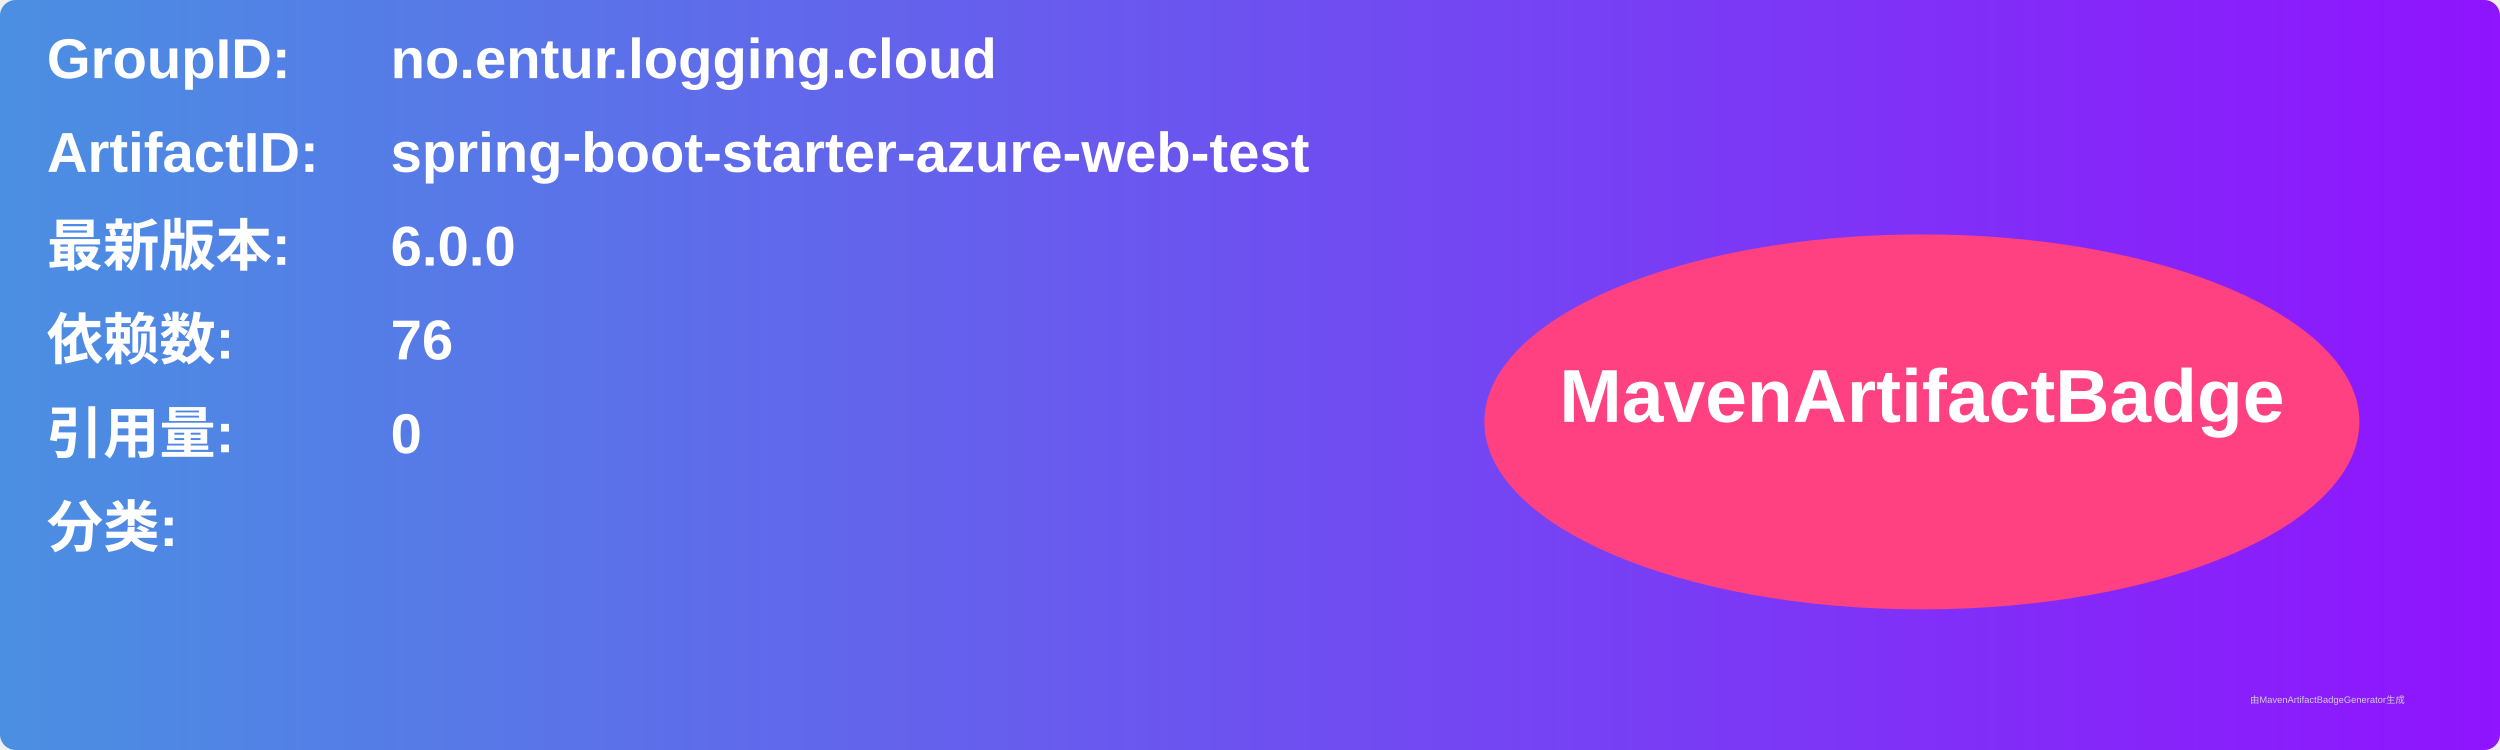
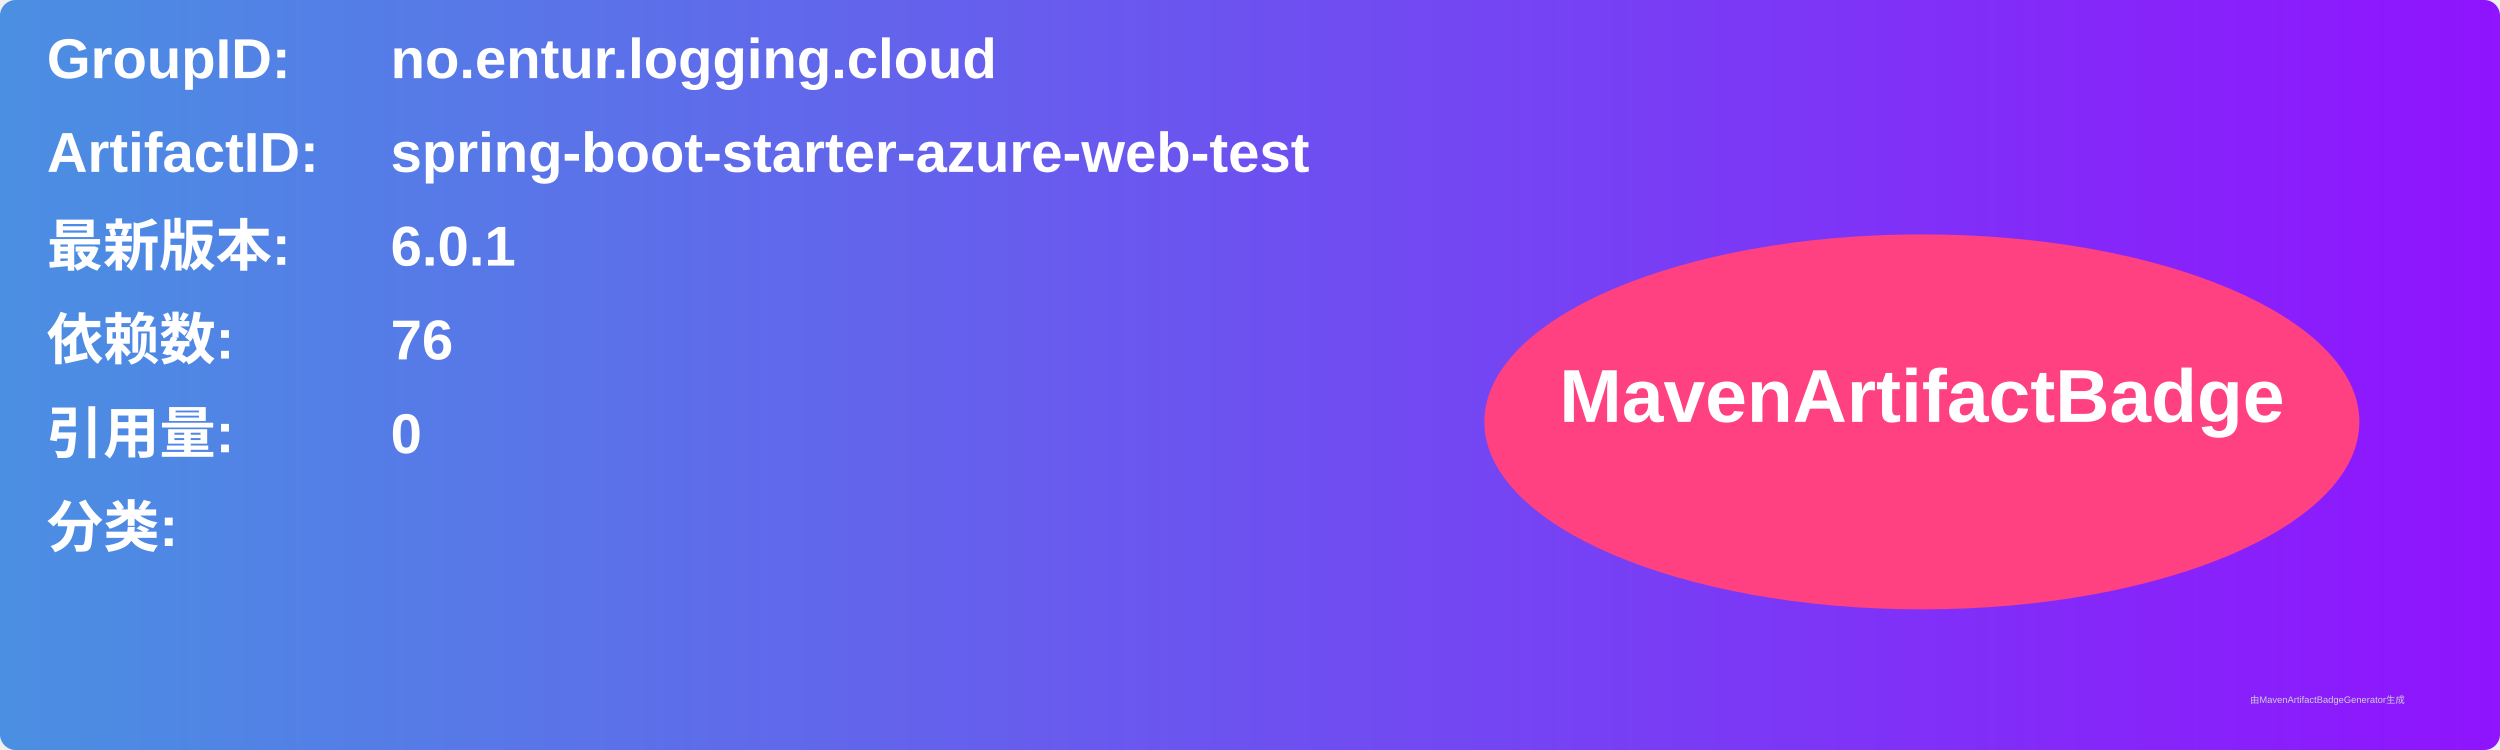
<svg xmlns="http://www.w3.org/2000/svg" width="800" height="240" viewBox="0 0 800 240">
  <linearGradient id="grad" x1="0%" y1="0%" x2="100%" y2="0%">
    <stop offset="0%" stop-color="#4a90e2" />
    <stop offset="100%" stop-color="#9013fe" />
  </linearGradient>
  <rect width="100%" height="100%" rx="5" ry="5" fill="url(#grad)" />
  <g transform="translate(15, 15)">
    <text x="0" y="10" font-family="Arial" font-size="18" fill="white" font-weight="bold" width="260">GroupID:</text>
    <text x="110" y="10" font-family="Arial" font-size="18" fill="white" font-weight="bold" width="460">no.entur.logging.cloud</text>
    <text x="0" y="40" font-family="Arial" font-size="18" fill="white" font-weight="bold" width="260">ArtifactID:</text>
    <text x="110" y="40" font-family="Arial" font-size="18" fill="white" font-weight="bold" width="460">spring-boot-starter-azure-web-test</text>
    <text x="0" y="70" font-family="Arial" font-size="18" fill="white" font-weight="bold">最新版本:</text>
    <text x="110" y="70" font-family="Arial" font-size="18" fill="white" font-weight="bold">
-       <tspan font-weight="bold">6.0.0</tspan>
+       <tspan font-weight="bold">6.0.1</tspan>
    </text>
    <text x="0" y="100" font-family="Arial" font-size="18" fill="white" font-weight="bold">依赖数: </text>
    <text x="110" y="100" font-family="Arial" font-size="18" fill="white">
      <tspan font-weight="bold">76</tspan>
    </text>
    <text x="0" y="130" font-family="Arial" font-size="18" fill="white" font-weight="bold">引用量: </text>
    <text x="110" y="130" font-family="Arial" font-size="18" fill="white">
      <tspan font-weight="bold">0</tspan>
    </text>
    <text x="0" y="160" font-family="Arial" font-size="18" fill="white" font-weight="bold">分类:</text>
    <text x="10" y="190" font-family="Arial" font-size="10" fill="white">
      <tspan font-weight="bold" />
    </text>
    <ellipse cx="600" cy="120" rx="140" ry="60" fill="#ff4081" />
    <text x="600" y="120" text-anchor="middle" font-family="Arial" font-size="24" fill="white" font-weight="bold">MavenArtifactBadge</text>
  </g>
  <text x="720" y="225" font-family="Arial" font-size="3" fill="#d0d0d0">由MavenArtifactBadgeGenerator生成</text>
</svg>
